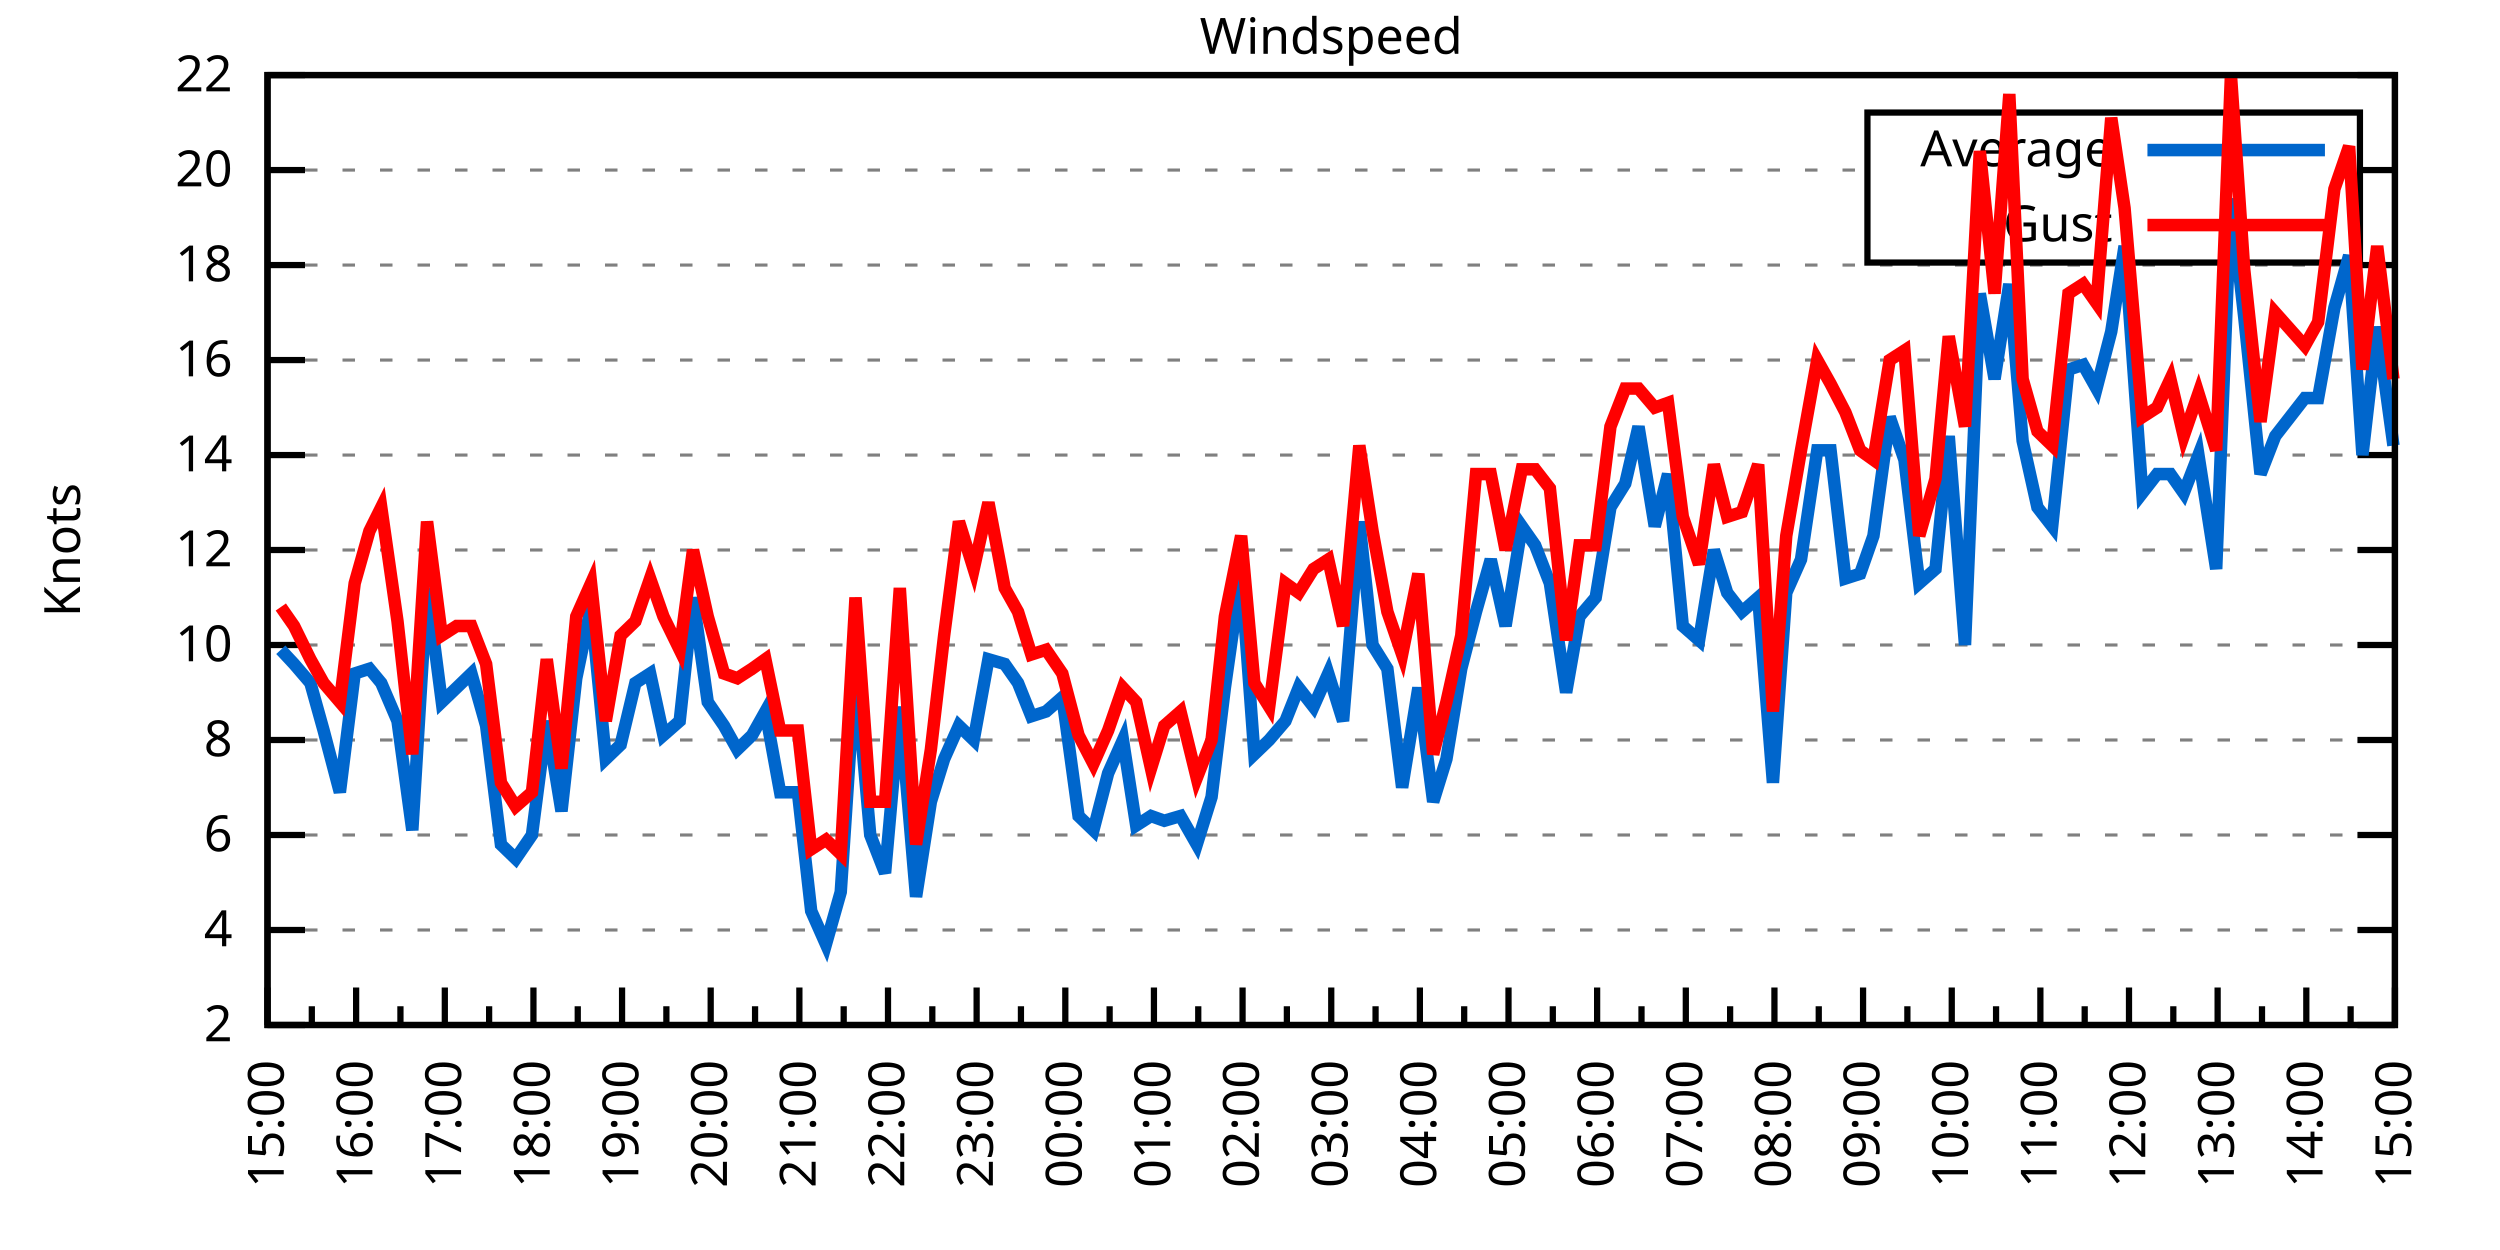
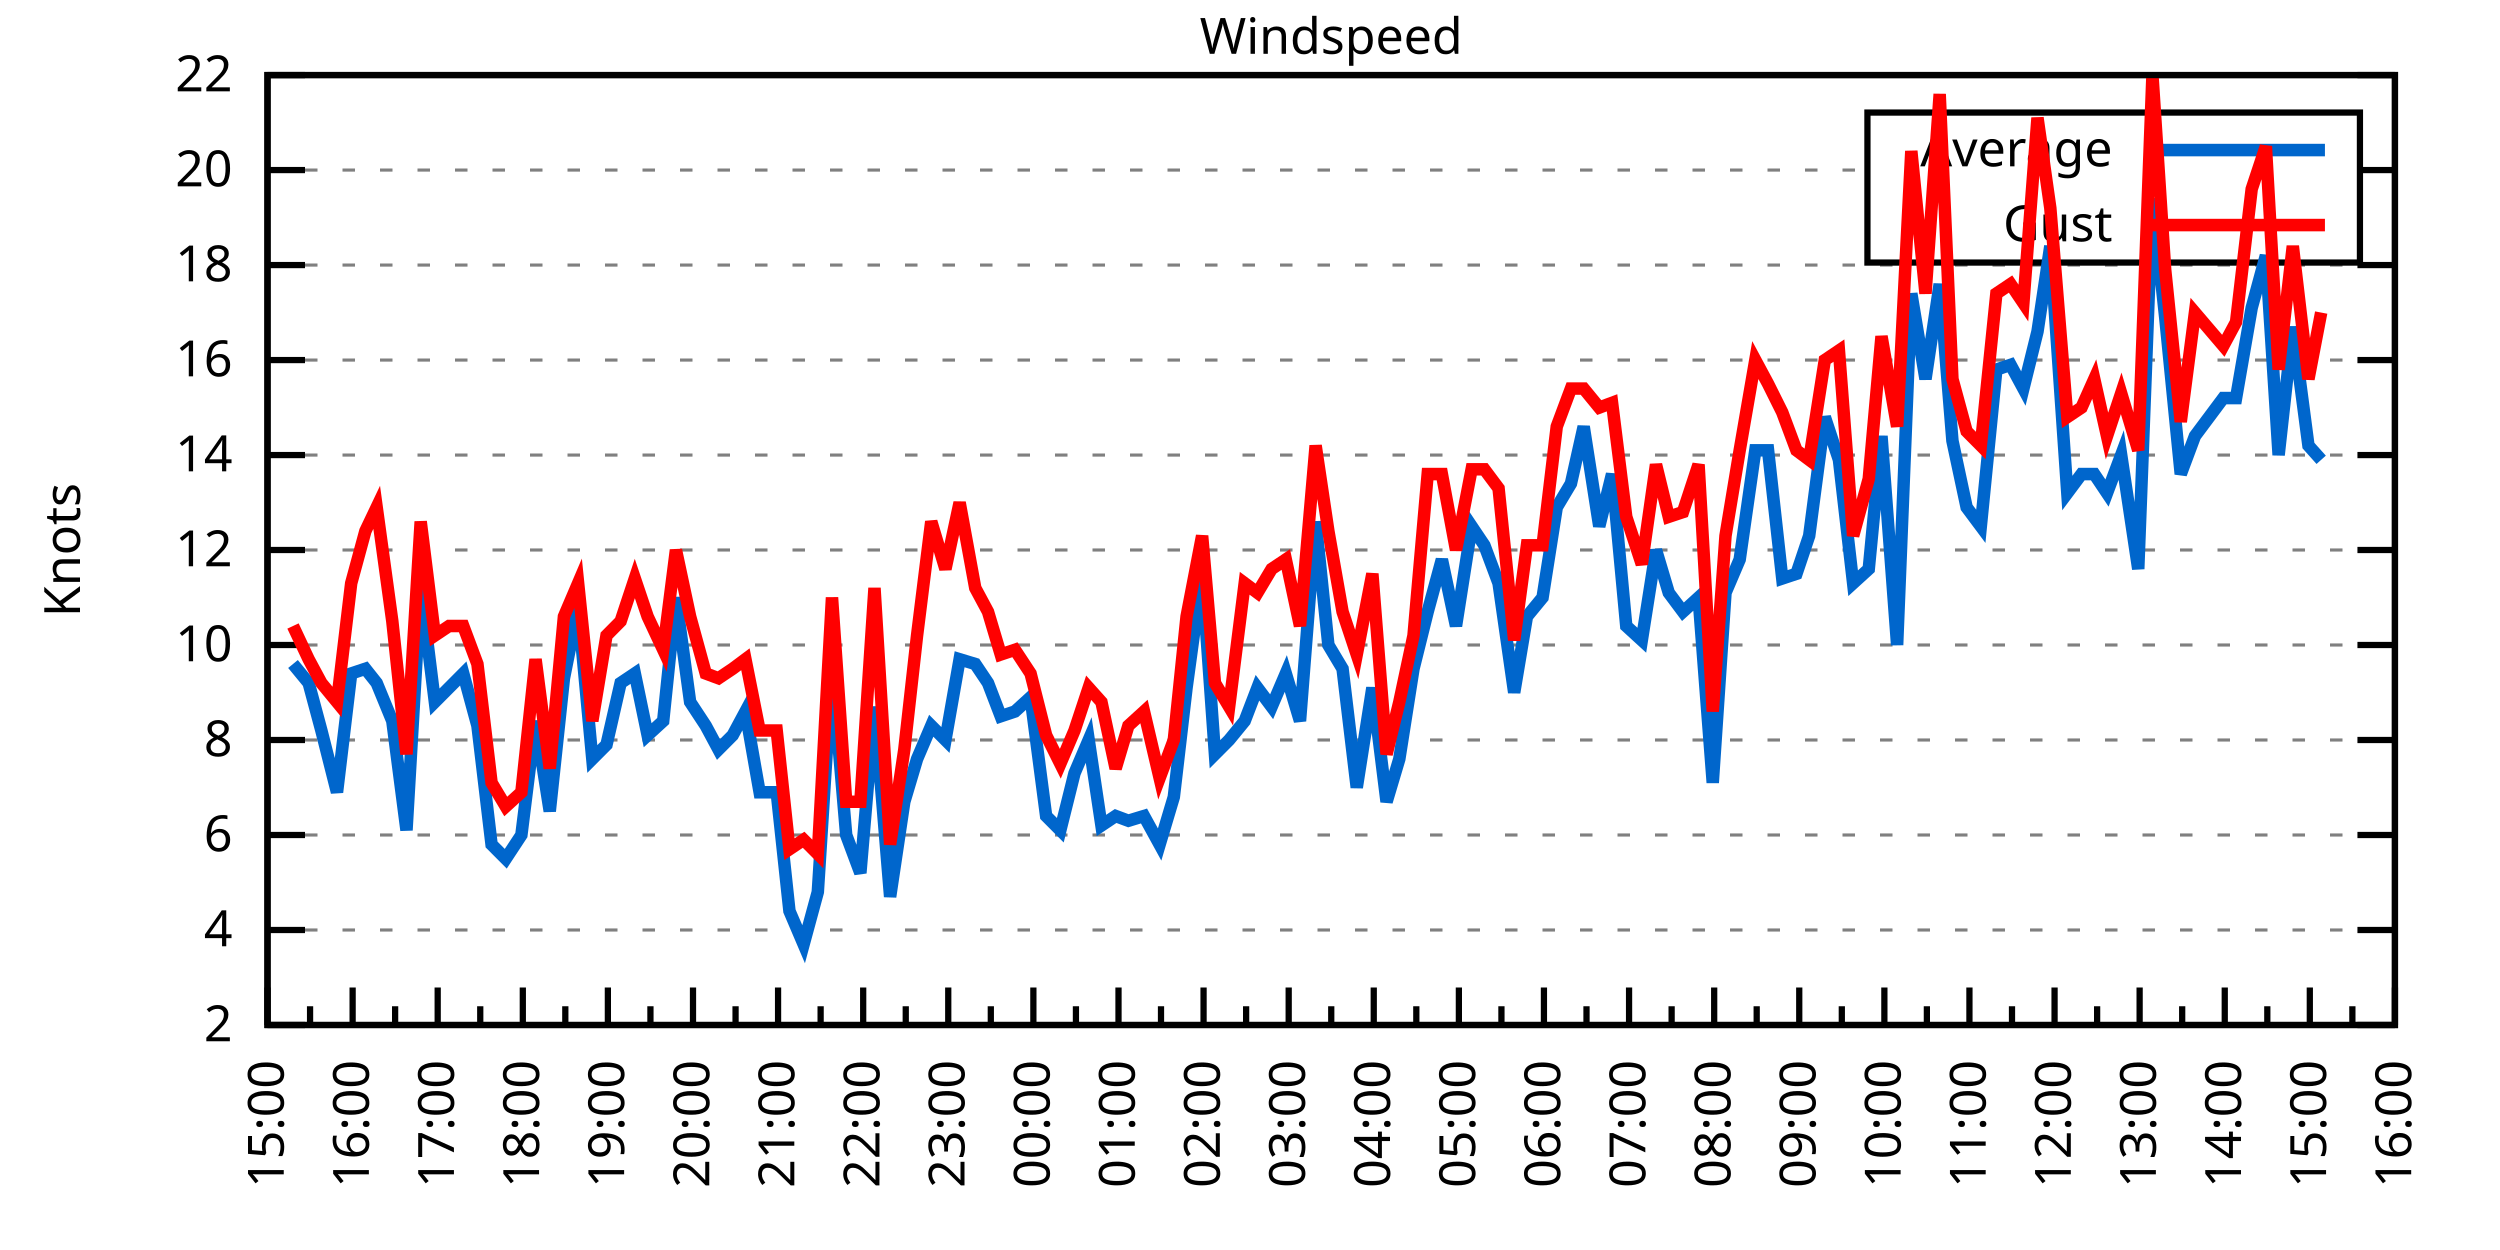
<svg xmlns="http://www.w3.org/2000/svg" xmlns:xlink="http://www.w3.org/1999/xlink" width="400" height="200" viewBox="0 0 400 200">
  <g id="gnuplot_canvas">
    <rect x="0" y="0" width="400" height="200" fill="none" />
    <defs>
      <circle id="gpDot" r="0.5" stroke-width="0.5" stroke="currentColor" />
      <path id="gpPt0" stroke-width="0.333" stroke="currentColor" d="M-1,0 h2 M0,-1 v2" />
      <path id="gpPt1" stroke-width="0.333" stroke="currentColor" d="M-1,-1 L1,1 M1,-1 L-1,1" />
      <path id="gpPt2" stroke-width="0.333" stroke="currentColor" d="M-1,0 L1,0 M0,-1 L0,1 M-1,-1 L1,1 M-1,1 L1,-1" />
      <rect id="gpPt3" stroke-width="0.333" stroke="currentColor" x="-1" y="-1" width="2" height="2" />
      <rect id="gpPt4" stroke-width="0.333" stroke="currentColor" fill="currentColor" x="-1" y="-1" width="2" height="2" />
      <circle id="gpPt5" stroke-width="0.333" stroke="currentColor" cx="0" cy="0" r="1" />
      <use xlink:href="#gpPt5" id="gpPt6" fill="currentColor" stroke="none" />
      <path id="gpPt7" stroke-width="0.333" stroke="currentColor" d="M0,-1.33 L-1.33,0.67 L1.33,0.67 z" />
      <use xlink:href="#gpPt7" id="gpPt8" fill="currentColor" stroke="none" />
      <use xlink:href="#gpPt7" id="gpPt9" stroke="currentColor" transform="rotate(180)" />
      <use xlink:href="#gpPt9" id="gpPt10" fill="currentColor" stroke="none" />
      <use xlink:href="#gpPt3" id="gpPt11" stroke="currentColor" transform="rotate(45)" />
      <use xlink:href="#gpPt11" id="gpPt12" fill="currentColor" stroke="none" />
      <path id="gpPt13" stroke-width="0.333" stroke="currentColor" d="M0,1.330 L1.265,0.411 L0.782,-1.067 L-0.782,-1.076 L-1.265,0.411 z" />
      <use xlink:href="#gpPt13" id="gpPt14" fill="currentColor" stroke="none" />
      <filter id="textbox" filterUnits="objectBoundingBox" x="0" y="0" height="1" width="1">
        <feFlood flood-color="white" flood-opacity="1" result="bgnd" />
        <feComposite in="SourceGraphic" in2="bgnd" operator="atop" />
      </filter>
      <filter id="greybox" filterUnits="objectBoundingBox" x="0" y="0" height="1" width="1">
        <feFlood flood-color="lightgrey" flood-opacity="1" result="grey" />
        <feComposite in="SourceGraphic" in2="grey" operator="atop" />
      </filter>
    </defs>
    <g fill="none" color="white" stroke="currentColor" stroke-width="1.00" stroke-linecap="butt" stroke-linejoin="miter">
</g>
    <g fill="none" color="black" stroke="currentColor" stroke-width="1.00" stroke-linecap="butt" stroke-linejoin="miter">
      <g stroke="none" shape-rendering="crispEdges">
        <polygon fill="rgb(255, 255, 255)" points="42.80,164.00 383.18,164.00 383.18,12.02 42.80,12.02 " />
      </g>
    </g>
    <g fill="none" color="black" stroke="currentColor" stroke-width="1.00" stroke-linecap="butt" stroke-linejoin="miter">
</g>
    <g fill="none" color="black" stroke="black" stroke-width="0.50" stroke-linecap="butt" stroke-linejoin="miter">
</g>
    <g fill="none" color="gray" stroke="currentColor" stroke-width="0.50" stroke-linecap="butt" stroke-linejoin="miter">
      <path stroke="gray" stroke-dasharray="2,4" class="gridline" d="M42.80,164.00 L383.19,164.00  " />
    </g>
    <g fill="none" color="gray" stroke="gray" stroke-width="1.00" stroke-linecap="butt" stroke-linejoin="miter">
</g>
    <g fill="none" color="black" stroke="currentColor" stroke-width="1.00" stroke-linecap="butt" stroke-linejoin="miter">
      <path stroke="black" d="M42.80,164.00 L48.80,164.00 M383.19,164.00 L377.19,164.00  " />
      <g transform="translate(37.20,166.60)" stroke="none" fill="black" font-family="Sans" font-size="8.00" text-anchor="end">
        <text>
          <tspan font-family="Sans"> 2</tspan>
        </text>
      </g>
    </g>
    <g fill="none" color="black" stroke="currentColor" stroke-width="1.00" stroke-linecap="butt" stroke-linejoin="miter">
</g>
    <g fill="none" color="black" stroke="black" stroke-width="0.50" stroke-linecap="butt" stroke-linejoin="miter">
</g>
    <g fill="none" color="gray" stroke="currentColor" stroke-width="0.50" stroke-linecap="butt" stroke-linejoin="miter">
      <path stroke="gray" stroke-dasharray="2,4" class="gridline" d="M42.80,148.80 L383.19,148.80  " />
    </g>
    <g fill="none" color="gray" stroke="gray" stroke-width="1.00" stroke-linecap="butt" stroke-linejoin="miter">
</g>
    <g fill="none" color="black" stroke="currentColor" stroke-width="1.00" stroke-linecap="butt" stroke-linejoin="miter">
      <path stroke="black" d="M42.80,148.80 L48.80,148.80 M383.19,148.80 L377.19,148.80  " />
      <g transform="translate(37.20,151.40)" stroke="none" fill="black" font-family="Sans" font-size="8.00" text-anchor="end">
        <text>
          <tspan font-family="Sans"> 4</tspan>
        </text>
      </g>
    </g>
    <g fill="none" color="black" stroke="currentColor" stroke-width="1.00" stroke-linecap="butt" stroke-linejoin="miter">
</g>
    <g fill="none" color="black" stroke="black" stroke-width="0.50" stroke-linecap="butt" stroke-linejoin="miter">
</g>
    <g fill="none" color="gray" stroke="currentColor" stroke-width="0.50" stroke-linecap="butt" stroke-linejoin="miter">
      <path stroke="gray" stroke-dasharray="2,4" class="gridline" d="M42.80,133.60 L383.19,133.60  " />
    </g>
    <g fill="none" color="gray" stroke="gray" stroke-width="1.00" stroke-linecap="butt" stroke-linejoin="miter">
</g>
    <g fill="none" color="black" stroke="currentColor" stroke-width="1.00" stroke-linecap="butt" stroke-linejoin="miter">
      <path stroke="black" d="M42.80,133.60 L48.80,133.60 M383.19,133.60 L377.19,133.60  " />
      <g transform="translate(37.20,136.20)" stroke="none" fill="black" font-family="Sans" font-size="8.00" text-anchor="end">
        <text>
          <tspan font-family="Sans"> 6</tspan>
        </text>
      </g>
    </g>
    <g fill="none" color="black" stroke="currentColor" stroke-width="1.00" stroke-linecap="butt" stroke-linejoin="miter">
</g>
    <g fill="none" color="black" stroke="black" stroke-width="0.50" stroke-linecap="butt" stroke-linejoin="miter">
</g>
    <g fill="none" color="gray" stroke="currentColor" stroke-width="0.50" stroke-linecap="butt" stroke-linejoin="miter">
      <path stroke="gray" stroke-dasharray="2,4" class="gridline" d="M42.80,118.40 L383.19,118.40  " />
    </g>
    <g fill="none" color="gray" stroke="gray" stroke-width="1.00" stroke-linecap="butt" stroke-linejoin="miter">
</g>
    <g fill="none" color="black" stroke="currentColor" stroke-width="1.00" stroke-linecap="butt" stroke-linejoin="miter">
      <path stroke="black" d="M42.80,118.40 L48.80,118.40 M383.19,118.40 L377.19,118.40  " />
      <g transform="translate(37.20,121.00)" stroke="none" fill="black" font-family="Sans" font-size="8.00" text-anchor="end">
        <text>
          <tspan font-family="Sans"> 8</tspan>
        </text>
      </g>
    </g>
    <g fill="none" color="black" stroke="currentColor" stroke-width="1.00" stroke-linecap="butt" stroke-linejoin="miter">
</g>
    <g fill="none" color="black" stroke="black" stroke-width="0.50" stroke-linecap="butt" stroke-linejoin="miter">
</g>
    <g fill="none" color="gray" stroke="currentColor" stroke-width="0.50" stroke-linecap="butt" stroke-linejoin="miter">
      <path stroke="gray" stroke-dasharray="2,4" class="gridline" d="M42.80,103.20 L383.19,103.20  " />
    </g>
    <g fill="none" color="gray" stroke="gray" stroke-width="1.00" stroke-linecap="butt" stroke-linejoin="miter">
</g>
    <g fill="none" color="black" stroke="currentColor" stroke-width="1.00" stroke-linecap="butt" stroke-linejoin="miter">
      <path stroke="black" d="M42.80,103.20 L48.80,103.20 M383.19,103.20 L377.19,103.20  " />
      <g transform="translate(37.20,105.80)" stroke="none" fill="black" font-family="Sans" font-size="8.00" text-anchor="end">
        <text>
          <tspan font-family="Sans"> 10</tspan>
        </text>
      </g>
    </g>
    <g fill="none" color="black" stroke="currentColor" stroke-width="1.00" stroke-linecap="butt" stroke-linejoin="miter">
</g>
    <g fill="none" color="black" stroke="black" stroke-width="0.50" stroke-linecap="butt" stroke-linejoin="miter">
</g>
    <g fill="none" color="gray" stroke="currentColor" stroke-width="0.50" stroke-linecap="butt" stroke-linejoin="miter">
      <path stroke="gray" stroke-dasharray="2,4" class="gridline" d="M42.80,88.00 L383.19,88.00  " />
    </g>
    <g fill="none" color="gray" stroke="gray" stroke-width="1.00" stroke-linecap="butt" stroke-linejoin="miter">
</g>
    <g fill="none" color="black" stroke="currentColor" stroke-width="1.00" stroke-linecap="butt" stroke-linejoin="miter">
      <path stroke="black" d="M42.80,88.00 L48.80,88.00 M383.19,88.00 L377.19,88.00  " />
      <g transform="translate(37.20,90.60)" stroke="none" fill="black" font-family="Sans" font-size="8.00" text-anchor="end">
        <text>
          <tspan font-family="Sans"> 12</tspan>
        </text>
      </g>
    </g>
    <g fill="none" color="black" stroke="currentColor" stroke-width="1.00" stroke-linecap="butt" stroke-linejoin="miter">
</g>
    <g fill="none" color="black" stroke="black" stroke-width="0.50" stroke-linecap="butt" stroke-linejoin="miter">
</g>
    <g fill="none" color="gray" stroke="currentColor" stroke-width="0.50" stroke-linecap="butt" stroke-linejoin="miter">
      <path stroke="gray" stroke-dasharray="2,4" class="gridline" d="M42.80,72.81 L383.19,72.81  " />
    </g>
    <g fill="none" color="gray" stroke="gray" stroke-width="1.00" stroke-linecap="butt" stroke-linejoin="miter">
</g>
    <g fill="none" color="black" stroke="currentColor" stroke-width="1.00" stroke-linecap="butt" stroke-linejoin="miter">
      <path stroke="black" d="M42.80,72.81 L48.80,72.81 M383.19,72.81 L377.19,72.81  " />
      <g transform="translate(37.20,75.41)" stroke="none" fill="black" font-family="Sans" font-size="8.00" text-anchor="end">
        <text>
          <tspan font-family="Sans"> 14</tspan>
        </text>
      </g>
    </g>
    <g fill="none" color="black" stroke="currentColor" stroke-width="1.00" stroke-linecap="butt" stroke-linejoin="miter">
</g>
    <g fill="none" color="black" stroke="black" stroke-width="0.50" stroke-linecap="butt" stroke-linejoin="miter">
</g>
    <g fill="none" color="gray" stroke="currentColor" stroke-width="0.50" stroke-linecap="butt" stroke-linejoin="miter">
      <path stroke="gray" stroke-dasharray="2,4" class="gridline" d="M42.80,57.61 L383.19,57.61  " />
    </g>
    <g fill="none" color="gray" stroke="gray" stroke-width="1.00" stroke-linecap="butt" stroke-linejoin="miter">
</g>
    <g fill="none" color="black" stroke="currentColor" stroke-width="1.00" stroke-linecap="butt" stroke-linejoin="miter">
      <path stroke="black" d="M42.80,57.61 L48.80,57.61 M383.19,57.61 L377.19,57.61  " />
      <g transform="translate(37.20,60.21)" stroke="none" fill="black" font-family="Sans" font-size="8.00" text-anchor="end">
        <text>
          <tspan font-family="Sans"> 16</tspan>
        </text>
      </g>
    </g>
    <g fill="none" color="black" stroke="currentColor" stroke-width="1.00" stroke-linecap="butt" stroke-linejoin="miter">
</g>
    <g fill="none" color="black" stroke="black" stroke-width="0.50" stroke-linecap="butt" stroke-linejoin="miter">
</g>
    <g fill="none" color="gray" stroke="currentColor" stroke-width="0.50" stroke-linecap="butt" stroke-linejoin="miter">
      <path stroke="gray" stroke-dasharray="2,4" class="gridline" d="M42.80,42.41 L383.19,42.41  " />
    </g>
    <g fill="none" color="gray" stroke="gray" stroke-width="1.00" stroke-linecap="butt" stroke-linejoin="miter">
</g>
    <g fill="none" color="black" stroke="currentColor" stroke-width="1.00" stroke-linecap="butt" stroke-linejoin="miter">
      <path stroke="black" d="M42.80,42.41 L48.80,42.41 M383.19,42.41 L377.19,42.41  " />
      <g transform="translate(37.20,45.01)" stroke="none" fill="black" font-family="Sans" font-size="8.00" text-anchor="end">
        <text>
          <tspan font-family="Sans"> 18</tspan>
        </text>
      </g>
    </g>
    <g fill="none" color="black" stroke="currentColor" stroke-width="1.00" stroke-linecap="butt" stroke-linejoin="miter">
</g>
    <g fill="none" color="black" stroke="black" stroke-width="0.50" stroke-linecap="butt" stroke-linejoin="miter">
</g>
    <g fill="none" color="gray" stroke="currentColor" stroke-width="0.50" stroke-linecap="butt" stroke-linejoin="miter">
      <path stroke="gray" stroke-dasharray="2,4" class="gridline" d="M42.80,27.21 L298.79,27.21 M377.59,27.21 L383.19,27.21  " />
    </g>
    <g fill="none" color="gray" stroke="gray" stroke-width="1.00" stroke-linecap="butt" stroke-linejoin="miter">
</g>
    <g fill="none" color="black" stroke="currentColor" stroke-width="1.00" stroke-linecap="butt" stroke-linejoin="miter">
      <path stroke="black" d="M42.80,27.21 L48.80,27.21 M383.19,27.21 L377.19,27.21  " />
      <g transform="translate(37.20,29.81)" stroke="none" fill="black" font-family="Sans" font-size="8.00" text-anchor="end">
        <text>
          <tspan font-family="Sans"> 20</tspan>
        </text>
      </g>
    </g>
    <g fill="none" color="black" stroke="currentColor" stroke-width="1.00" stroke-linecap="butt" stroke-linejoin="miter">
</g>
    <g fill="none" color="black" stroke="black" stroke-width="0.50" stroke-linecap="butt" stroke-linejoin="miter">
</g>
    <g fill="none" color="gray" stroke="currentColor" stroke-width="0.50" stroke-linecap="butt" stroke-linejoin="miter">
      <path stroke="gray" stroke-dasharray="2,4" class="gridline" d="M42.80,12.01 L383.19,12.01  " />
    </g>
    <g fill="none" color="gray" stroke="gray" stroke-width="1.00" stroke-linecap="butt" stroke-linejoin="miter">
</g>
    <g fill="none" color="black" stroke="currentColor" stroke-width="1.00" stroke-linecap="butt" stroke-linejoin="miter">
      <path stroke="black" d="M42.80,12.01 L48.80,12.01 M383.19,12.01 L377.19,12.01  " />
      <g transform="translate(37.20,14.61)" stroke="none" fill="black" font-family="Sans" font-size="8.00" text-anchor="end">
        <text>
          <tspan font-family="Sans"> 22</tspan>
        </text>
      </g>
    </g>
    <g fill="none" color="black" stroke="currentColor" stroke-width="1.00" stroke-linecap="butt" stroke-linejoin="miter">
      <path stroke="black" d="M42.80,164.00 L42.80,158.00  " />
      <g transform="translate(45.40,169.60) rotate(270)" stroke="none" fill="black" font-family="Sans" font-size="8.00" text-anchor="end">
        <text>
          <tspan font-family="Sans">15:00</tspan>
        </text>
      </g>
    </g>
    <g fill="none" color="black" stroke="currentColor" stroke-width="1.00" stroke-linecap="butt" stroke-linejoin="miter">
-       <path stroke="black" d="M49.89,164.00 L49.89,161.00 M56.98,164.00 L56.98,158.00  " />
-       <g transform="translate(59.58,169.60) rotate(270)" stroke="none" fill="black" font-family="Sans" font-size="8.00" text-anchor="end">
+       <path stroke="black" d="M49.61,164.00 L49.61,161.00 M56.42,164.00 L56.42,158.00  " />
+       <g transform="translate(59.02,169.60) rotate(270)" stroke="none" fill="black" font-family="Sans" font-size="8.00" text-anchor="end">
        <text>
          <tspan font-family="Sans">16:00</tspan>
        </text>
      </g>
    </g>
    <g fill="none" color="black" stroke="currentColor" stroke-width="1.00" stroke-linecap="butt" stroke-linejoin="miter">
-       <path stroke="black" d="M64.07,164.00 L64.07,161.00 M71.17,164.00 L71.17,158.00  " />
-       <g transform="translate(73.77,169.60) rotate(270)" stroke="none" fill="black" font-family="Sans" font-size="8.00" text-anchor="end">
+       <path stroke="black" d="M63.22,164.00 L63.22,161.00 M70.03,164.00 L70.03,158.00  " />
+       <g transform="translate(72.63,169.60) rotate(270)" stroke="none" fill="black" font-family="Sans" font-size="8.00" text-anchor="end">
        <text>
          <tspan font-family="Sans">17:00</tspan>
        </text>
      </g>
    </g>
    <g fill="none" color="black" stroke="currentColor" stroke-width="1.00" stroke-linecap="butt" stroke-linejoin="miter">
-       <path stroke="black" d="M78.26,164.00 L78.26,161.00 M85.35,164.00 L85.35,158.00  " />
-       <g transform="translate(87.95,169.60) rotate(270)" stroke="none" fill="black" font-family="Sans" font-size="8.00" text-anchor="end">
+       <path stroke="black" d="M76.84,164.00 L76.84,161.00 M83.65,164.00 L83.65,158.00  " />
+       <g transform="translate(86.25,169.60) rotate(270)" stroke="none" fill="black" font-family="Sans" font-size="8.00" text-anchor="end">
        <text>
          <tspan font-family="Sans">18:00</tspan>
        </text>
      </g>
    </g>
    <g fill="none" color="black" stroke="currentColor" stroke-width="1.00" stroke-linecap="butt" stroke-linejoin="miter">
-       <path stroke="black" d="M92.44,164.00 L92.44,161.00 M99.53,164.00 L99.53,158.00  " />
-       <g transform="translate(102.13,169.60) rotate(270)" stroke="none" fill="black" font-family="Sans" font-size="8.00" text-anchor="end">
+       <path stroke="black" d="M90.45,164.00 L90.45,161.00 M97.26,164.00 L97.26,158.00  " />
+       <g transform="translate(99.86,169.60) rotate(270)" stroke="none" fill="black" font-family="Sans" font-size="8.00" text-anchor="end">
        <text>
          <tspan font-family="Sans">19:00</tspan>
        </text>
      </g>
    </g>
    <g fill="none" color="black" stroke="currentColor" stroke-width="1.00" stroke-linecap="butt" stroke-linejoin="miter">
-       <path stroke="black" d="M106.62,164.00 L106.62,161.00 M113.71,164.00 L113.71,158.00  " />
-       <g transform="translate(116.31,169.60) rotate(270)" stroke="none" fill="black" font-family="Sans" font-size="8.00" text-anchor="end">
+       <path stroke="black" d="M104.07,164.00 L104.07,161.00 M110.88,164.00 L110.88,158.00  " />
+       <g transform="translate(113.48,169.60) rotate(270)" stroke="none" fill="black" font-family="Sans" font-size="8.00" text-anchor="end">
        <text>
          <tspan font-family="Sans">20:00</tspan>
        </text>
      </g>
    </g>
    <g fill="none" color="black" stroke="currentColor" stroke-width="1.00" stroke-linecap="butt" stroke-linejoin="miter">
-       <path stroke="black" d="M120.81,164.00 L120.81,161.00 M127.90,164.00 L127.90,158.00  " />
-       <g transform="translate(130.50,169.60) rotate(270)" stroke="none" fill="black" font-family="Sans" font-size="8.00" text-anchor="end">
+       <path stroke="black" d="M117.69,164.00 L117.69,161.00 M124.49,164.00 L124.49,158.00  " />
+       <g transform="translate(127.09,169.60) rotate(270)" stroke="none" fill="black" font-family="Sans" font-size="8.00" text-anchor="end">
        <text>
          <tspan font-family="Sans">21:00</tspan>
        </text>
      </g>
    </g>
    <g fill="none" color="black" stroke="currentColor" stroke-width="1.00" stroke-linecap="butt" stroke-linejoin="miter">
-       <path stroke="black" d="M134.99,164.00 L134.99,161.00 M142.08,164.00 L142.08,158.00  " />
-       <g transform="translate(144.68,169.60) rotate(270)" stroke="none" fill="black" font-family="Sans" font-size="8.00" text-anchor="end">
+       <path stroke="black" d="M131.30,164.00 L131.30,161.00 M138.11,164.00 L138.11,158.00  " />
+       <g transform="translate(140.71,169.60) rotate(270)" stroke="none" fill="black" font-family="Sans" font-size="8.00" text-anchor="end">
        <text>
          <tspan font-family="Sans">22:00</tspan>
        </text>
      </g>
    </g>
    <g fill="none" color="black" stroke="currentColor" stroke-width="1.00" stroke-linecap="butt" stroke-linejoin="miter">
-       <path stroke="black" d="M149.17,164.00 L149.17,161.00 M156.26,164.00 L156.26,158.00  " />
-       <g transform="translate(158.86,169.60) rotate(270)" stroke="none" fill="black" font-family="Sans" font-size="8.00" text-anchor="end">
+       <path stroke="black" d="M144.92,164.00 L144.92,161.00 M151.72,164.00 L151.72,158.00  " />
+       <g transform="translate(154.32,169.60) rotate(270)" stroke="none" fill="black" font-family="Sans" font-size="8.00" text-anchor="end">
        <text>
          <tspan font-family="Sans">23:00</tspan>
        </text>
      </g>
    </g>
    <g fill="none" color="black" stroke="currentColor" stroke-width="1.00" stroke-linecap="butt" stroke-linejoin="miter">
-       <path stroke="black" d="M163.35,164.00 L163.35,161.00 M170.45,164.00 L170.45,158.00  " />
-       <g transform="translate(173.05,169.60) rotate(270)" stroke="none" fill="black" font-family="Sans" font-size="8.00" text-anchor="end">
+       <path stroke="black" d="M158.53,164.00 L158.53,161.00 M165.34,164.00 L165.34,158.00  " />
+       <g transform="translate(167.94,169.60) rotate(270)" stroke="none" fill="black" font-family="Sans" font-size="8.00" text-anchor="end">
        <text>
          <tspan font-family="Sans">00:00</tspan>
        </text>
      </g>
    </g>
    <g fill="none" color="black" stroke="currentColor" stroke-width="1.00" stroke-linecap="butt" stroke-linejoin="miter">
-       <path stroke="black" d="M177.54,164.00 L177.54,161.00 M184.63,164.00 L184.63,158.00  " />
-       <g transform="translate(187.23,169.60) rotate(270)" stroke="none" fill="black" font-family="Sans" font-size="8.00" text-anchor="end">
+       <path stroke="black" d="M172.15,164.00 L172.15,161.00 M178.96,164.00 L178.96,158.00  " />
+       <g transform="translate(181.56,169.60) rotate(270)" stroke="none" fill="black" font-family="Sans" font-size="8.00" text-anchor="end">
        <text>
          <tspan font-family="Sans">01:00</tspan>
        </text>
      </g>
    </g>
    <g fill="none" color="black" stroke="currentColor" stroke-width="1.00" stroke-linecap="butt" stroke-linejoin="miter">
-       <path stroke="black" d="M191.72,164.00 L191.72,161.00 M198.81,164.00 L198.81,158.00  " />
-       <g transform="translate(201.41,169.60) rotate(270)" stroke="none" fill="black" font-family="Sans" font-size="8.00" text-anchor="end">
+       <path stroke="black" d="M185.76,164.00 L185.76,161.00 M192.57,164.00 L192.57,158.00  " />
+       <g transform="translate(195.17,169.60) rotate(270)" stroke="none" fill="black" font-family="Sans" font-size="8.00" text-anchor="end">
        <text>
          <tspan font-family="Sans">02:00</tspan>
        </text>
      </g>
    </g>
    <g fill="none" color="black" stroke="currentColor" stroke-width="1.00" stroke-linecap="butt" stroke-linejoin="miter">
-       <path stroke="black" d="M205.90,164.00 L205.90,161.00 M213.00,164.00 L213.00,158.00  " />
-       <g transform="translate(215.60,169.60) rotate(270)" stroke="none" fill="black" font-family="Sans" font-size="8.00" text-anchor="end">
+       <path stroke="black" d="M199.38,164.00 L199.38,161.00 M206.19,164.00 L206.19,158.00  " />
+       <g transform="translate(208.79,169.60) rotate(270)" stroke="none" fill="black" font-family="Sans" font-size="8.00" text-anchor="end">
        <text>
          <tspan font-family="Sans">03:00</tspan>
        </text>
      </g>
    </g>
    <g fill="none" color="black" stroke="currentColor" stroke-width="1.00" stroke-linecap="butt" stroke-linejoin="miter">
-       <path stroke="black" d="M220.09,164.00 L220.09,161.00 M227.18,164.00 L227.18,158.00  " />
-       <g transform="translate(229.78,169.60) rotate(270)" stroke="none" fill="black" font-family="Sans" font-size="8.00" text-anchor="end">
+       <path stroke="black" d="M213.00,164.00 L213.00,161.00 M219.80,164.00 L219.80,158.00  " />
+       <g transform="translate(222.40,169.60) rotate(270)" stroke="none" fill="black" font-family="Sans" font-size="8.00" text-anchor="end">
        <text>
          <tspan font-family="Sans">04:00</tspan>
        </text>
      </g>
    </g>
    <g fill="none" color="black" stroke="currentColor" stroke-width="1.00" stroke-linecap="butt" stroke-linejoin="miter">
-       <path stroke="black" d="M234.27,164.00 L234.27,161.00 M241.36,164.00 L241.36,158.00  " />
-       <g transform="translate(243.96,169.60) rotate(270)" stroke="none" fill="black" font-family="Sans" font-size="8.00" text-anchor="end">
+       <path stroke="black" d="M226.61,164.00 L226.61,161.00 M233.42,164.00 L233.42,158.00  " />
+       <g transform="translate(236.02,169.60) rotate(270)" stroke="none" fill="black" font-family="Sans" font-size="8.00" text-anchor="end">
        <text>
          <tspan font-family="Sans">05:00</tspan>
        </text>
      </g>
    </g>
    <g fill="none" color="black" stroke="currentColor" stroke-width="1.00" stroke-linecap="butt" stroke-linejoin="miter">
-       <path stroke="black" d="M248.45,164.00 L248.45,161.00 M255.54,164.00 L255.54,158.00  " />
-       <g transform="translate(258.14,169.60) rotate(270)" stroke="none" fill="black" font-family="Sans" font-size="8.00" text-anchor="end">
+       <path stroke="black" d="M240.23,164.00 L240.23,161.00 M247.03,164.00 L247.03,158.00  " />
+       <g transform="translate(249.63,169.60) rotate(270)" stroke="none" fill="black" font-family="Sans" font-size="8.00" text-anchor="end">
        <text>
          <tspan font-family="Sans">06:00</tspan>
        </text>
      </g>
    </g>
    <g fill="none" color="black" stroke="currentColor" stroke-width="1.00" stroke-linecap="butt" stroke-linejoin="miter">
-       <path stroke="black" d="M262.64,164.00 L262.64,161.00 M269.73,164.00 L269.73,158.00  " />
-       <g transform="translate(272.33,169.60) rotate(270)" stroke="none" fill="black" font-family="Sans" font-size="8.00" text-anchor="end">
+       <path stroke="black" d="M253.84,164.00 L253.84,161.00 M260.65,164.00 L260.65,158.00  " />
+       <g transform="translate(263.25,169.60) rotate(270)" stroke="none" fill="black" font-family="Sans" font-size="8.00" text-anchor="end">
        <text>
          <tspan font-family="Sans">07:00</tspan>
        </text>
      </g>
    </g>
    <g fill="none" color="black" stroke="currentColor" stroke-width="1.00" stroke-linecap="butt" stroke-linejoin="miter">
-       <path stroke="black" d="M276.82,164.00 L276.82,161.00 M283.91,164.00 L283.91,158.00  " />
-       <g transform="translate(286.51,169.60) rotate(270)" stroke="none" fill="black" font-family="Sans" font-size="8.00" text-anchor="end">
+       <path stroke="black" d="M267.46,164.00 L267.46,161.00 M274.27,164.00 L274.27,158.00  " />
+       <g transform="translate(276.87,169.60) rotate(270)" stroke="none" fill="black" font-family="Sans" font-size="8.00" text-anchor="end">
        <text>
          <tspan font-family="Sans">08:00</tspan>
        </text>
      </g>
    </g>
    <g fill="none" color="black" stroke="currentColor" stroke-width="1.00" stroke-linecap="butt" stroke-linejoin="miter">
-       <path stroke="black" d="M291.00,164.00 L291.00,161.00 M298.09,164.00 L298.09,158.00  " />
-       <g transform="translate(300.69,169.60) rotate(270)" stroke="none" fill="black" font-family="Sans" font-size="8.00" text-anchor="end">
+       <path stroke="black" d="M281.07,164.00 L281.07,161.00 M287.88,164.00 L287.88,158.00  " />
+       <g transform="translate(290.48,169.60) rotate(270)" stroke="none" fill="black" font-family="Sans" font-size="8.00" text-anchor="end">
        <text>
          <tspan font-family="Sans">09:00</tspan>
        </text>
      </g>
    </g>
    <g fill="none" color="black" stroke="currentColor" stroke-width="1.00" stroke-linecap="butt" stroke-linejoin="miter">
-       <path stroke="black" d="M305.18,164.00 L305.18,161.00 M312.28,164.00 L312.28,158.00  " />
-       <g transform="translate(314.88,169.60) rotate(270)" stroke="none" fill="black" font-family="Sans" font-size="8.00" text-anchor="end">
+       <path stroke="black" d="M294.69,164.00 L294.69,161.00 M301.50,164.00 L301.50,158.00  " />
+       <g transform="translate(304.10,169.60) rotate(270)" stroke="none" fill="black" font-family="Sans" font-size="8.00" text-anchor="end">
        <text>
          <tspan font-family="Sans">10:00</tspan>
        </text>
      </g>
    </g>
    <g fill="none" color="black" stroke="currentColor" stroke-width="1.00" stroke-linecap="butt" stroke-linejoin="miter">
-       <path stroke="black" d="M319.37,164.00 L319.37,161.00 M326.46,164.00 L326.46,158.00  " />
-       <g transform="translate(329.06,169.60) rotate(270)" stroke="none" fill="black" font-family="Sans" font-size="8.00" text-anchor="end">
+       <path stroke="black" d="M308.30,164.00 L308.30,161.00 M315.11,164.00 L315.11,158.00  " />
+       <g transform="translate(317.71,169.60) rotate(270)" stroke="none" fill="black" font-family="Sans" font-size="8.00" text-anchor="end">
        <text>
          <tspan font-family="Sans">11:00</tspan>
        </text>
      </g>
    </g>
    <g fill="none" color="black" stroke="currentColor" stroke-width="1.00" stroke-linecap="butt" stroke-linejoin="miter">
-       <path stroke="black" d="M333.55,164.00 L333.55,161.00 M340.64,164.00 L340.64,158.00  " />
-       <g transform="translate(343.24,169.60) rotate(270)" stroke="none" fill="black" font-family="Sans" font-size="8.00" text-anchor="end">
+       <path stroke="black" d="M321.92,164.00 L321.92,161.00 M328.73,164.00 L328.73,158.00  " />
+       <g transform="translate(331.33,169.60) rotate(270)" stroke="none" fill="black" font-family="Sans" font-size="8.00" text-anchor="end">
        <text>
          <tspan font-family="Sans">12:00</tspan>
        </text>
      </g>
    </g>
    <g fill="none" color="black" stroke="currentColor" stroke-width="1.00" stroke-linecap="butt" stroke-linejoin="miter">
-       <path stroke="black" d="M347.73,164.00 L347.73,161.00 M354.82,164.00 L354.82,158.00  " />
-       <g transform="translate(357.42,169.60) rotate(270)" stroke="none" fill="black" font-family="Sans" font-size="8.00" text-anchor="end">
+       <path stroke="black" d="M335.54,164.00 L335.54,161.00 M342.34,164.00 L342.34,158.00  " />
+       <g transform="translate(344.94,169.60) rotate(270)" stroke="none" fill="black" font-family="Sans" font-size="8.00" text-anchor="end">
        <text>
          <tspan font-family="Sans">13:00</tspan>
        </text>
      </g>
    </g>
    <g fill="none" color="black" stroke="currentColor" stroke-width="1.00" stroke-linecap="butt" stroke-linejoin="miter">
-       <path stroke="black" d="M361.92,164.00 L361.92,161.00 M369.01,164.00 L369.01,158.00  " />
-       <g transform="translate(371.61,169.60) rotate(270)" stroke="none" fill="black" font-family="Sans" font-size="8.00" text-anchor="end">
+       <path stroke="black" d="M349.15,164.00 L349.15,161.00 M355.96,164.00 L355.96,158.00  " />
+       <g transform="translate(358.56,169.60) rotate(270)" stroke="none" fill="black" font-family="Sans" font-size="8.00" text-anchor="end">
        <text>
          <tspan font-family="Sans">14:00</tspan>
        </text>
      </g>
    </g>
    <g fill="none" color="black" stroke="currentColor" stroke-width="1.00" stroke-linecap="butt" stroke-linejoin="miter">
-       <path stroke="black" d="M376.10,164.00 L376.10,161.00 M383.19,164.00 L383.19,158.00  " />
+       <path stroke="black" d="M362.77,164.00 L362.77,161.00 M369.57,164.00 L369.57,158.00  " />
+       <g transform="translate(372.17,169.60) rotate(270)" stroke="none" fill="black" font-family="Sans" font-size="8.00" text-anchor="end">
+         <text>
+           <tspan font-family="Sans">15:00</tspan>
+         </text>
+       </g>
+     </g>
+     <g fill="none" color="black" stroke="currentColor" stroke-width="1.00" stroke-linecap="butt" stroke-linejoin="miter">
+       <path stroke="black" d="M376.38,164.00 L376.38,161.00 M383.19,164.00 L383.19,158.00  " />
      <g transform="translate(385.79,169.60) rotate(270)" stroke="none" fill="black" font-family="Sans" font-size="8.00" text-anchor="end">
        <text>
-           <tspan font-family="Sans">15:00</tspan>
+           <tspan font-family="Sans">16:00</tspan>
        </text>
      </g>
    </g>
    <g fill="none" color="black" stroke="currentColor" stroke-width="1.00" stroke-linecap="butt" stroke-linejoin="miter">
</g>
    <g fill="none" color="black" stroke="currentColor" stroke-width="1.00" stroke-linecap="butt" stroke-linejoin="miter">
      <path stroke="black" d="M42.80,12.01 L42.80,164.00 L383.19,164.00 L383.19,12.01 L42.80,12.01 Z  " />
    </g>
    <g fill="none" color="black" stroke="currentColor" stroke-width="1.00" stroke-linecap="butt" stroke-linejoin="miter">
      <g transform="translate(12.80,88.01) rotate(270)" stroke="none" fill="black" font-family="Sans" font-size="8.00" text-anchor="middle">
        <text>
          <tspan font-family="Sans">Knots</tspan>
        </text>
      </g>
    </g>
    <g fill="none" color="black" stroke="currentColor" stroke-width="1.00" stroke-linecap="butt" stroke-linejoin="miter">
</g>
    <g fill="none" color="black" stroke="currentColor" stroke-width="1.00" stroke-linecap="butt" stroke-linejoin="miter">
      <path stroke="black" d="M298.79,42.01 L298.79,18.01 L377.59,18.01 L377.59,42.01 L298.79,42.01 Z  " />
    </g>
    <g id="Windspeed_plot_1">
      <g fill="none" color="white" stroke="black" stroke-width="2.00" stroke-linecap="butt" stroke-linejoin="miter">
</g>
      <g fill="none" color="black" stroke="currentColor" stroke-width="2.00" stroke-linecap="butt" stroke-linejoin="miter">
        <g transform="translate(337.99,26.61)" stroke="none" fill="black" font-family="Sans" font-size="8.00" text-anchor="end">
          <text>
            <tspan font-family="Sans">Average</tspan>
          </text>
        </g>
      </g>
      <g fill="none" color="black" stroke="currentColor" stroke-width="2.00" stroke-linecap="butt" stroke-linejoin="miter">
-         <path stroke="rgb(  0, 102, 204)" d="M343.59,24.01 L371.99,24.01 M44.93,103.96 L47.05,106.24 L49.66,109.28 L51.78,116.88 L54.38,126.76 L56.75,107.76   L59.11,107.00 L61.00,109.28 L63.60,115.36 L65.97,132.84 L68.33,94.08 L70.69,112.32 L73.06,110.04 L75.42,107.76   L77.78,116.12 L80.15,135.12 L82.51,137.40 L85.11,133.60 L87.48,115.36 L89.84,129.80 L92.20,108.52 L94.57,97.12   L96.93,121.44 L99.30,119.16 L101.66,109.28 L104.02,107.76 L106.15,117.64 L108.75,115.36 L110.88,95.60 L113.24,112.32   L115.84,116.12 L117.97,119.92 L120.33,117.64 L122.46,113.84 L124.82,126.76 L127.66,126.76 L129.79,145.76 L132.15,151.08   L134.52,142.72 L136.88,107.00 L139.24,133.60 L141.61,139.68 L143.97,113.08 L146.57,143.48 L148.94,128.28 L151.06,121.44   L153.43,116.12 L155.79,118.40 L158.15,105.48 L160.75,106.24 L162.88,109.28 L165.01,114.60 L167.37,113.84 L169.97,111.56   L172.57,130.56 L174.94,132.84 L177.30,123.72 L179.67,118.40 L181.79,132.08 L184.16,130.56 L186.28,131.32 L188.88,130.56   L191.48,135.12 L193.85,127.52 L195.98,110.04 L198.58,91.80 L200.70,120.68 L203.07,118.40 L205.67,115.36 L207.79,110.04   L210.16,113.08 L212.52,107.76 L214.89,115.36 L217.49,83.45 L219.61,103.20 L221.98,107.00 L224.34,126.00 L226.94,110.04   L229.31,128.28 L231.43,121.44 L233.80,107.00 L236.16,97.88 L238.52,89.52 L240.89,100.16 L243.49,84.21 L245.62,87.25   L247.98,93.32 L250.58,110.80 L252.71,98.64 L255.31,95.60 L257.67,81.17 L260.04,77.37 L262.16,68.25 L264.76,84.21   L266.89,75.85 L269.25,100.16 L271.85,102.44 L274.22,88.00 L276.35,94.84 L278.71,97.88 L281.31,95.60 L283.67,125.24   L285.80,94.84 L288.16,89.52 L290.76,72.05 L292.89,72.05 L295.26,92.56 L297.62,91.80 L299.75,85.73 L302.35,66.73   L304.71,73.57 L307.08,93.32 L309.68,91.04 L311.80,69.77 L314.40,103.20 L316.77,46.97 L319.13,60.65 L321.49,45.45   L323.62,70.53 L325.99,81.17 L328.35,84.21 L330.95,59.13 L333.31,58.37 L335.44,62.17 L337.80,53.05 L339.93,39.37   L342.77,78.89 L345.13,75.85 L347.26,75.85 L349.39,78.89 L351.75,72.81 L354.59,91.04 L356.95,31.77 L359.08,50.77   L361.68,75.85 L364.04,69.77 L368.77,63.69 L370.90,63.69 L373.50,49.25 L375.86,40.89 L377.99,72.81 L380.35,52.29   L382.95,71.29  " />
+         <path stroke="rgb(  0, 102, 204)" d="M343.59,24.01 L371.99,24.01 M46.88,106.24 L49.38,109.28 L51.42,116.88 L53.92,126.76 L56.19,107.76 L58.46,107.00   L60.27,109.28 L62.77,115.36 L65.04,132.84 L67.31,94.08 L69.58,112.32 L71.85,110.04 L74.12,107.76 L76.39,116.12   L78.65,135.12 L80.92,137.40 L83.42,133.60 L85.69,115.36 L87.96,129.80 L90.23,108.52 L92.50,97.12 L94.77,121.44   L97.04,119.16 L99.30,109.28 L101.57,107.76 L103.62,117.64 L106.11,115.36 L108.15,95.60 L110.42,112.32 L112.92,116.12   L114.96,119.92 L117.23,117.64 L119.27,113.84 L121.54,126.76 L124.27,126.76 L126.31,145.76 L128.58,151.08 L130.85,142.72   L133.12,107.00 L135.39,133.60 L137.66,139.68 L139.92,113.08 L142.42,143.48 L144.69,128.28 L146.73,121.44 L149.00,116.12   L151.27,118.40 L153.54,105.48 L156.04,106.24 L158.08,109.28 L160.12,114.60 L162.39,113.84 L164.89,111.56 L167.38,130.56   L169.65,132.84 L171.92,123.72 L174.19,118.40 L176.23,132.08 L178.50,130.56 L180.54,131.32 L183.04,130.56 L185.54,135.12   L187.81,127.52 L189.85,110.04 L192.34,91.80 L194.39,120.68 L196.66,118.40 L199.15,115.36 L201.19,110.04 L203.46,113.08   L205.73,107.76 L208.00,115.36 L210.50,83.45 L212.54,103.20 L214.81,107.00 L217.08,126.00 L219.58,110.04 L221.85,128.28   L223.89,121.44 L226.16,107.00 L228.43,97.88 L230.70,89.52 L232.96,100.16 L235.46,84.21 L237.50,87.25 L239.77,93.32   L242.27,110.80 L244.31,98.64 L246.81,95.60 L249.08,81.17 L251.35,77.37 L253.39,68.25 L255.88,84.21 L257.93,75.85   L260.20,100.16 L262.69,102.44 L264.96,88.00 L267.00,94.84 L269.27,97.88 L271.77,95.60 L274.04,125.24 L276.08,94.84   L278.35,89.52 L280.85,72.05 L282.89,72.05 L285.16,92.56 L287.43,91.80 L289.47,85.73 L291.97,66.73 L294.23,73.57   L296.50,93.32 L299.00,91.04 L301.04,69.77 L303.54,103.20 L305.81,46.97 L308.08,60.65 L310.35,45.45 L312.39,70.53   L314.66,81.17 L316.93,84.21 L319.42,59.13 L321.69,58.37 L323.74,62.17 L326.00,53.05 L328.05,39.37 L330.77,78.89   L333.04,75.85 L335.08,75.85 L337.12,78.89 L339.39,72.81 L342.12,91.04 L344.39,31.77 L346.43,50.77 L348.92,75.85   L351.19,69.77 L355.73,63.69 L357.77,63.69 L360.27,49.25 L362.54,40.89 L364.58,72.81 L366.85,52.29 L369.35,71.29   L371.39,73.57  " />
      </g>
    </g>
    <g id="Windspeed_plot_2">
      <g fill="none" color="black" stroke="currentColor" stroke-width="2.00" stroke-linecap="butt" stroke-linejoin="miter">
        <g transform="translate(337.99,38.61)" stroke="none" fill="black" font-family="Sans" font-size="8.00" text-anchor="end">
          <text>
            <tspan font-family="Sans">Gust</tspan>
          </text>
        </g>
      </g>
      <g fill="none" color="black" stroke="currentColor" stroke-width="2.00" stroke-linecap="butt" stroke-linejoin="miter">
-         <path stroke="rgb(255,   0,   0)" d="M343.59,36.01 L371.99,36.01 M44.93,97.12 L47.05,100.16 L49.66,105.48 L51.78,109.28 L54.38,112.32 L56.75,93.32   L59.11,84.97 L61.00,81.17 L63.60,99.40 L65.97,120.68 L68.33,83.45 L70.69,101.68 L73.06,100.16 L75.42,100.16   L77.78,106.24 L80.15,125.24 L82.51,129.04 L85.11,126.76 L87.48,105.48 L89.84,122.96 L92.20,98.64 L94.57,93.32   L96.93,115.36 L99.30,101.68 L101.66,99.40 L104.02,92.56 L106.15,98.64 L108.75,103.96 L110.88,88.00 L113.24,98.64   L115.84,107.76 L117.97,108.52 L120.33,107.00 L122.46,105.48 L124.82,116.88 L127.66,116.88 L129.79,135.88 L132.15,134.36   L134.52,136.64 L136.88,95.60 L139.24,128.28 L141.61,128.28 L143.97,94.08 L146.57,135.12 L148.94,119.92 L151.06,101.68   L153.43,83.45 L155.79,91.04 L158.15,80.41 L160.75,94.08 L162.88,97.88 L165.01,104.72 L167.37,103.96 L169.97,107.76   L172.57,117.64 L174.94,122.20 L177.30,116.88 L179.67,110.04 L181.79,112.32 L184.16,122.96 L186.28,116.12 L188.88,113.84   L191.48,124.48 L193.85,118.40 L195.98,98.64 L198.58,85.73 L200.70,109.28 L203.07,113.08 L205.67,93.32 L207.79,94.84   L210.16,91.04 L212.52,89.52 L214.89,100.16 L217.49,71.29 L219.61,84.97 L221.98,97.88 L224.34,104.72 L226.94,91.80   L229.31,120.68 L231.43,112.32 L233.80,101.68 L236.16,75.85 L238.52,75.85 L240.89,88.00 L243.49,75.09 L245.62,75.09   L247.98,78.13 L250.58,102.44 L252.71,87.25 L255.31,87.25 L257.67,68.25 L260.04,62.17 L262.16,62.17 L264.76,65.21   L266.89,64.45 L269.25,82.69 L271.85,90.28 L274.22,74.33 L276.35,82.69 L278.71,81.93 L281.31,74.33 L283.67,113.84   L285.80,85.73 L288.16,72.05 L290.76,57.61 L292.89,61.41 L295.26,65.97 L297.62,72.05 L299.75,73.57 L302.35,57.61   L304.71,56.09 L307.08,85.73 L309.68,76.61 L311.80,53.81 L314.40,68.25 L316.77,24.17 L319.13,46.97 L321.49,15.05   L323.62,60.65 L325.99,69.01 L328.35,71.29 L330.95,46.97 L333.31,45.45 L335.44,48.49 L337.80,18.85 L339.93,33.29   L342.77,66.73 L345.13,65.21 L347.26,60.65 L349.39,69.77 L351.75,62.93 L354.59,72.05 L356.95,12.01 L359.08,43.17   L361.68,67.49 L364.04,50.01 L368.77,55.33 L370.90,51.53 L373.50,30.25 L375.86,23.41 L377.99,59.13 L380.35,39.37   L382.95,60.65  " />
+         <path stroke="rgb(255,   0,   0)" d="M343.59,36.01 L371.99,36.01 M46.88,100.16 L49.38,105.48 L51.42,109.28 L53.92,112.32 L56.19,93.32 L58.46,84.97   L60.27,81.17 L62.77,99.40 L65.04,120.68 L67.31,83.45 L69.58,101.68 L71.85,100.16 L74.12,100.16 L76.39,106.24   L78.65,125.24 L80.92,129.04 L83.42,126.76 L85.69,105.48 L87.96,122.96 L90.23,98.64 L92.50,93.32 L94.77,115.36   L97.04,101.68 L99.30,99.40 L101.57,92.56 L103.62,98.64 L106.11,103.96 L108.15,88.00 L110.42,98.64 L112.92,107.76   L114.96,108.52 L117.23,107.00 L119.27,105.48 L121.54,116.88 L124.27,116.88 L126.31,135.88 L128.58,134.36 L130.85,136.64   L133.12,95.60 L135.39,128.28 L137.66,128.28 L139.92,94.08 L142.42,135.12 L144.69,119.92 L146.73,101.68 L149.00,83.45   L151.27,91.04 L153.54,80.41 L156.04,94.08 L158.08,97.88 L160.12,104.72 L162.39,103.96 L164.89,107.76 L167.38,117.64   L169.65,122.20 L171.92,116.88 L174.19,110.04 L176.23,112.32 L178.50,122.96 L180.54,116.12 L183.04,113.84 L185.54,124.48   L187.81,118.40 L189.85,98.64 L192.34,85.73 L194.39,109.28 L196.66,113.08 L199.15,93.32 L201.19,94.84 L203.46,91.04   L205.73,89.52 L208.00,100.16 L210.50,71.29 L212.54,84.97 L214.81,97.88 L217.08,104.72 L219.58,91.80 L221.85,120.68   L223.89,112.32 L226.16,101.68 L228.43,75.85 L230.70,75.85 L232.96,88.00 L235.46,75.09 L237.50,75.09 L239.77,78.13   L242.27,102.44 L244.31,87.25 L246.81,87.25 L249.08,68.25 L251.35,62.17 L253.39,62.17 L255.88,65.21 L257.93,64.45   L260.20,82.69 L262.69,90.28 L264.96,74.33 L267.00,82.69 L269.27,81.93 L271.77,74.33 L274.04,113.84 L276.08,85.73   L278.35,72.05 L280.85,57.61 L282.89,61.41 L285.16,65.97 L287.43,72.05 L289.47,73.57 L291.97,57.61 L294.23,56.09   L296.50,85.73 L299.00,76.61 L301.04,53.81 L303.54,68.25 L305.81,24.17 L308.08,46.97 L310.35,15.05 L312.39,60.65   L314.66,69.01 L316.93,71.29 L319.42,46.97 L321.69,45.45 L323.74,48.49 L326.00,18.85 L328.05,33.29 L330.77,66.73   L333.04,65.21 L335.08,60.65 L337.12,69.77 L339.39,62.93 L342.12,72.05 L344.39,12.01 L346.43,43.17 L348.92,67.49   L351.19,50.01 L355.73,55.33 L357.77,51.53 L360.27,30.25 L362.54,23.41 L364.58,59.13 L366.85,39.37 L369.35,60.65   L371.39,50.01  " />
      </g>
    </g>
    <g fill="none" color="black" stroke="currentColor" stroke-width="2.00" stroke-linecap="butt" stroke-linejoin="miter">
</g>
    <g fill="none" color="black" stroke="black" stroke-width="1.00" stroke-linecap="butt" stroke-linejoin="miter">
</g>
    <g fill="none" color="black" stroke="currentColor" stroke-width="1.00" stroke-linecap="butt" stroke-linejoin="miter">
      <path stroke="black" d="M42.80,12.01 L42.80,164.00 L383.19,164.00 L383.19,12.01 L42.80,12.01 Z  " />
    </g>
    <g fill="none" color="black" stroke="currentColor" stroke-width="1.00" stroke-linecap="butt" stroke-linejoin="miter">
      <g transform="translate(212.99,8.61)" stroke="none" fill="black" font-family="Sans" font-size="8.00" text-anchor="middle">
        <text>
          <tspan font-family="Sans">Windspeed</tspan>
        </text>
      </g>
    </g>
    <g fill="none" color="black" stroke="currentColor" stroke-width="1.00" stroke-linecap="butt" stroke-linejoin="miter">
</g>
  </g>
</svg>
